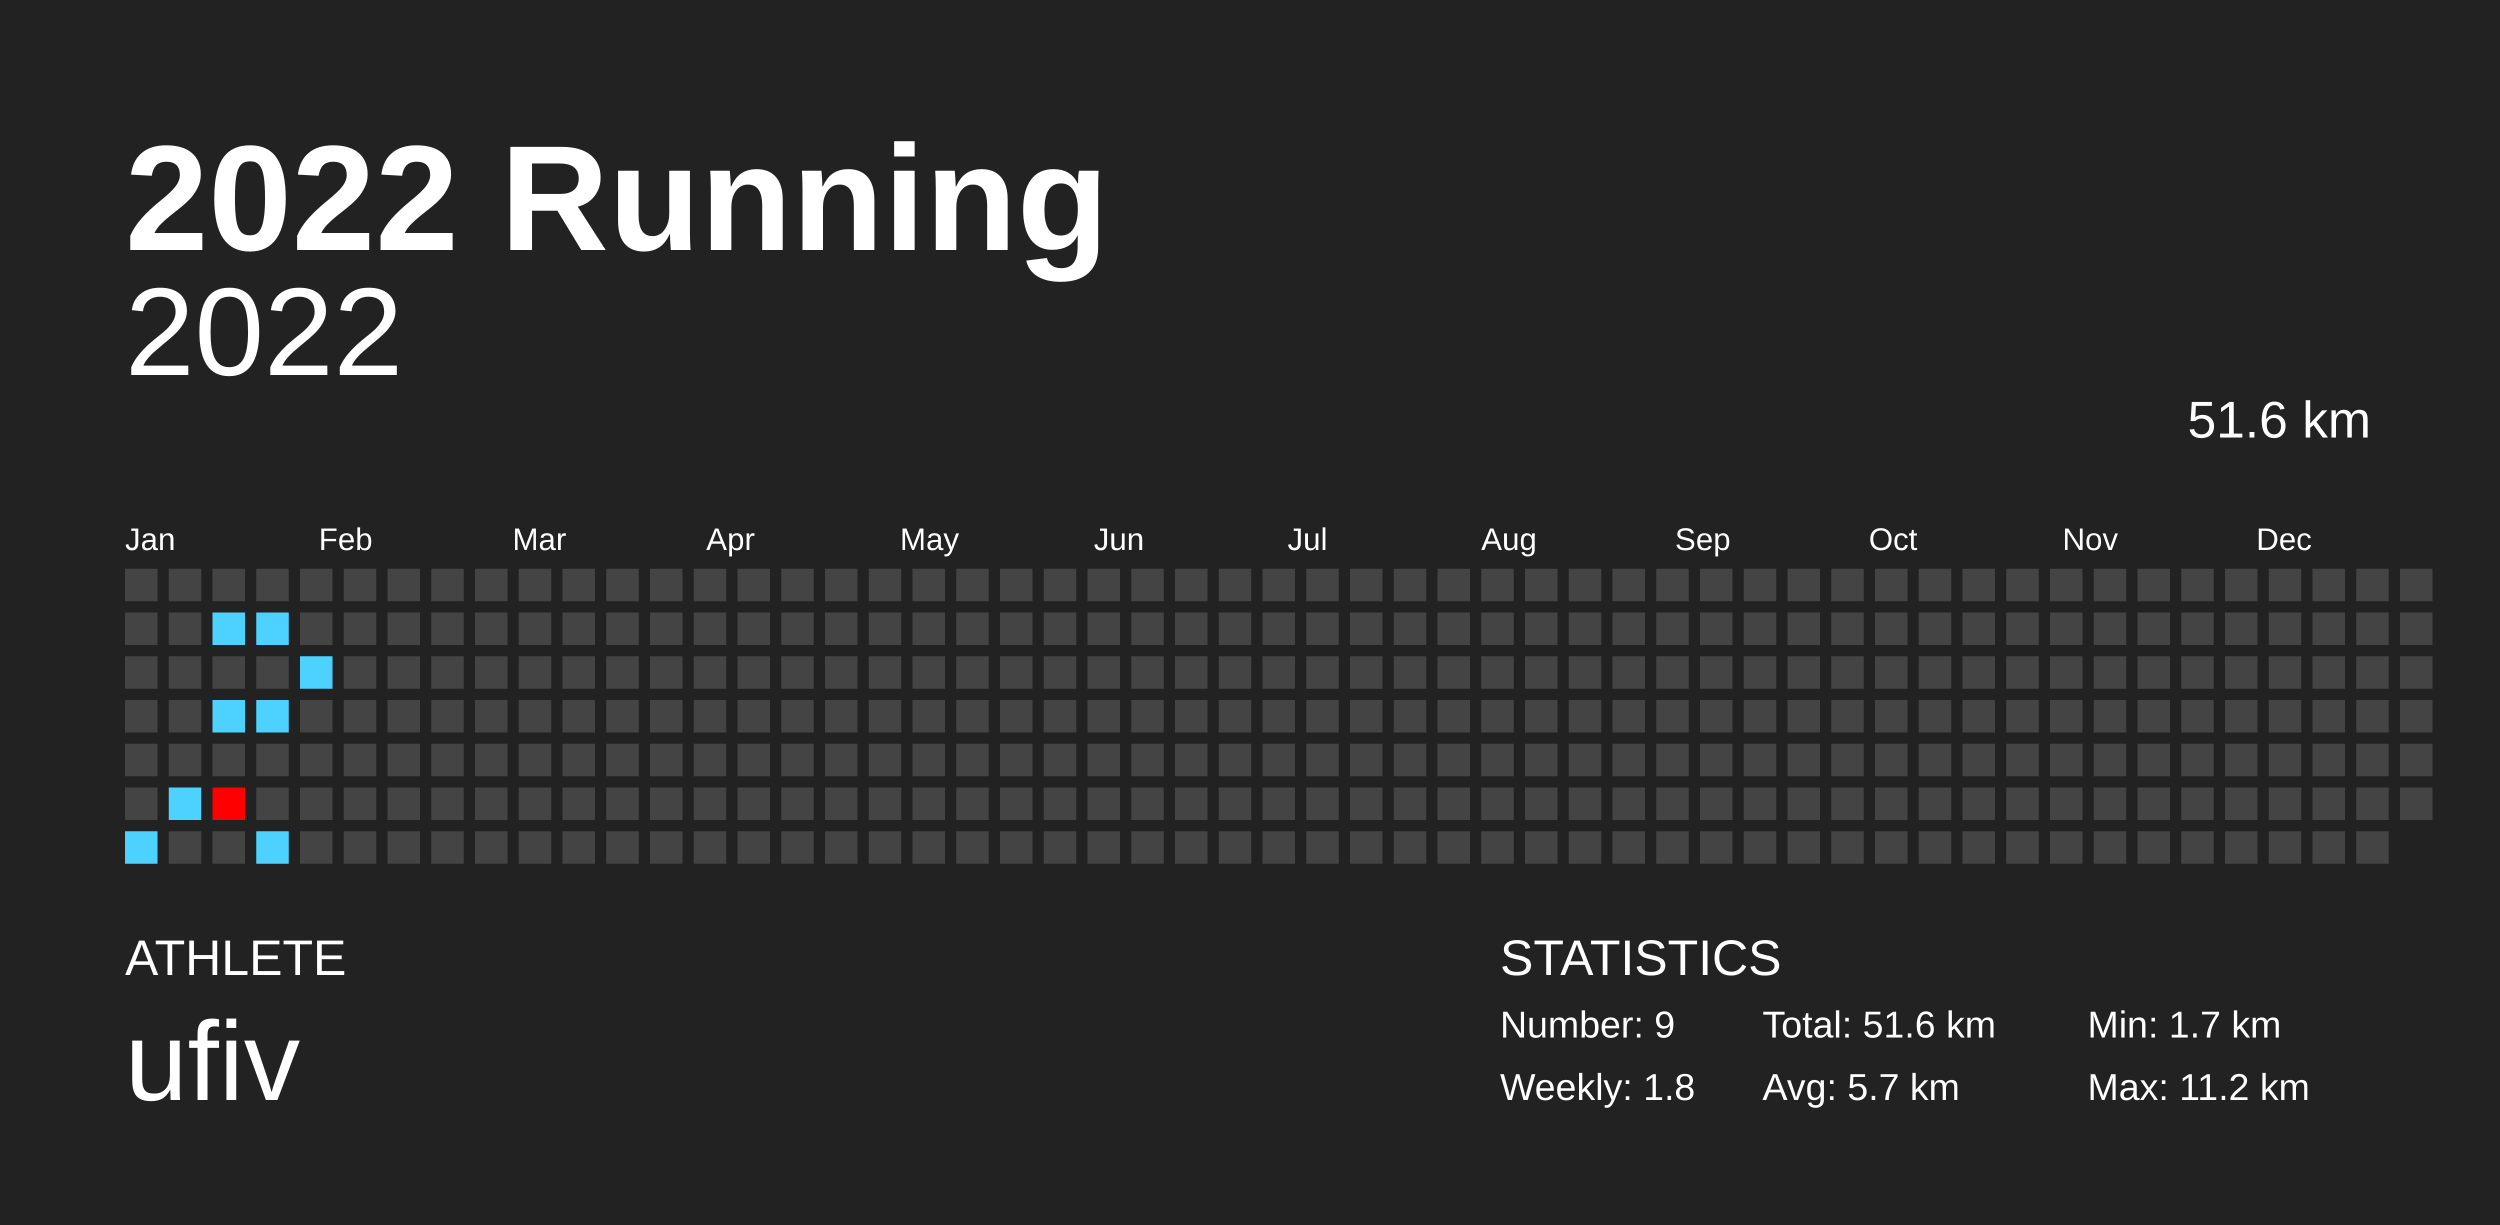
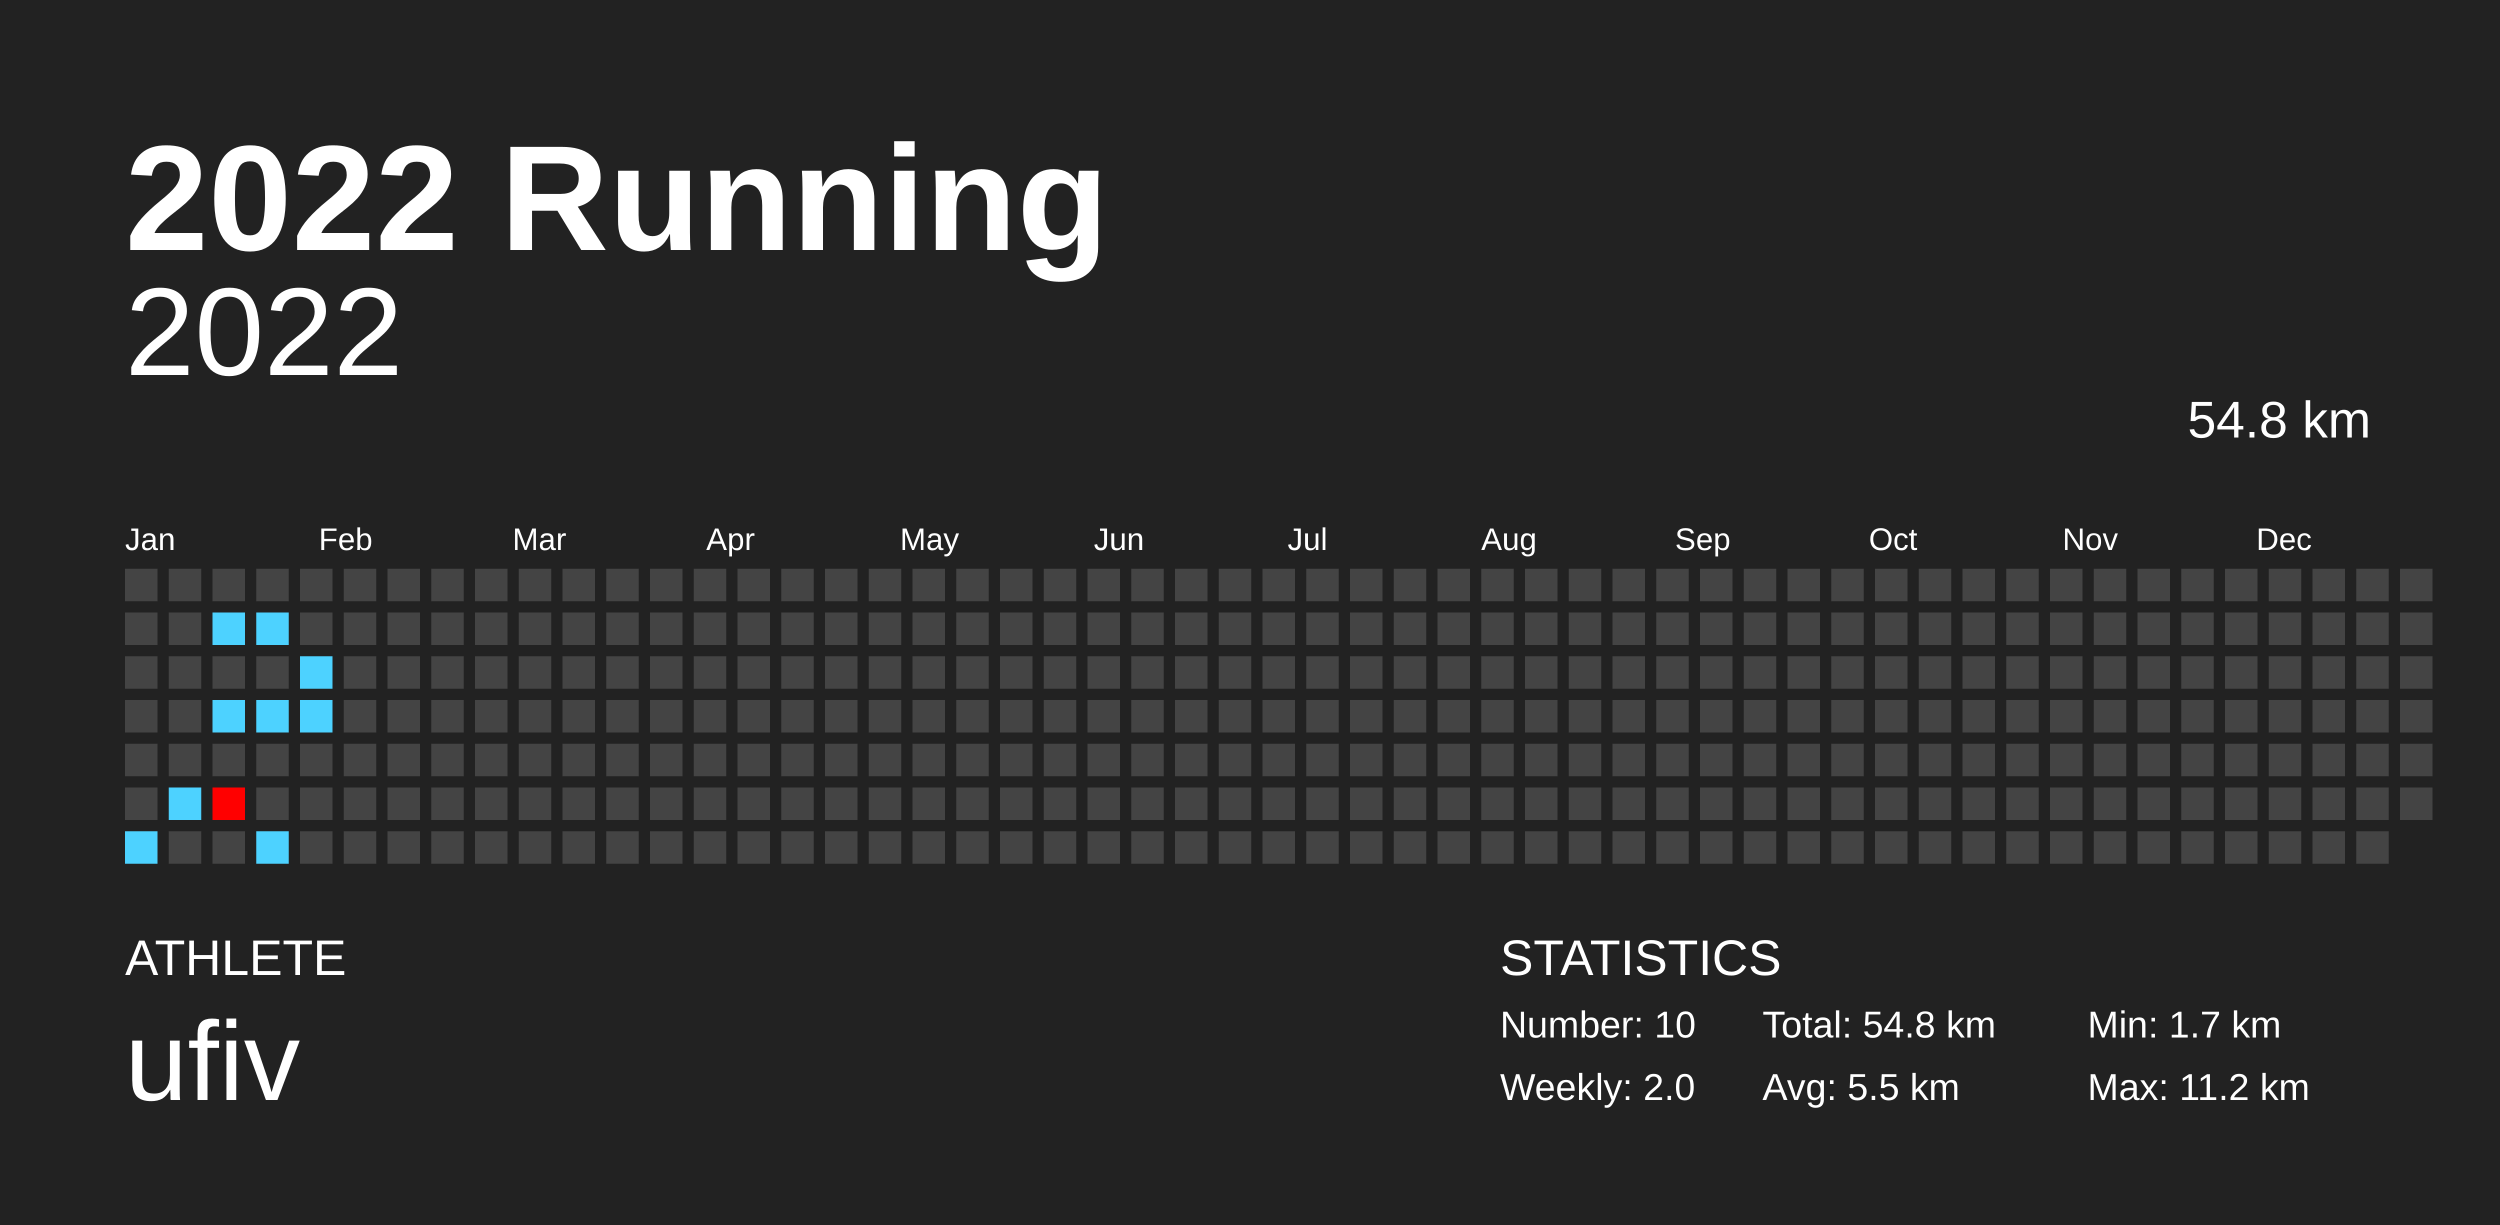
<svg xmlns="http://www.w3.org/2000/svg" baseProfile="full" height="98mm" version="1.1" viewBox="0,0,200,98" width="200mm">
  <defs />
  <rect fill="#222222" height="98" width="200" x="0" y="0" />
  <text fill="#FFFFFF" style="font-size:12px; font-family:Arial; font-weight:bold;" x="10" y="20">2022 Running</text>
  <text fill="#FFFFFF" style="font-size:4px; font-family:Arial" x="10" y="78">ATHLETE</text>
  <text fill="#FFFFFF" style="font-size:9px; font-family:Arial" x="10" y="88">ufiv</text>
  <text fill="#FFFFFF" style="font-size:4px; font-family:Arial" x="120" y="78">STATISTICS</text>
-   <text fill="#FFFFFF" style="font-size:3px; font-family:Arial" x="120" y="83">Number: 9</text>
-   <text fill="#FFFFFF" style="font-size:3px; font-family:Arial" x="120" y="88">Weekly: 1.8</text>
-   <text fill="#FFFFFF" style="font-size:3px; font-family:Arial" x="141" y="83">Total: 51.6 km</text>
-   <text fill="#FFFFFF" style="font-size:3px; font-family:Arial" x="141" y="88">Avg: 5.7 km</text>
+   <text fill="#FFFFFF" style="font-size:3px; font-family:Arial" x="120" y="83">Number: 10</text>
+   <text fill="#FFFFFF" style="font-size:3px; font-family:Arial" x="120" y="88">Weekly: 2.0</text>
+   <text fill="#FFFFFF" style="font-size:3px; font-family:Arial" x="141" y="83">Total: 54.8 km</text>
+   <text fill="#FFFFFF" style="font-size:3px; font-family:Arial" x="141" y="88">Avg: 5.5 km</text>
  <text fill="#FFFFFF" style="font-size:3px; font-family:Arial" x="167" y="83">Min: 1.7 km</text>
  <text fill="#FFFFFF" style="font-size:3px; font-family:Arial" x="167" y="88">Max: 11.2 km</text>
  <text alignment-baseline="hanging" fill="#FFFFFF" style="font-size:10.0px; font-family:Arial;" x="10" y="30">2022</text>
-   <text alignment-baseline="hanging" fill="#FFFFFF" style="font-size:4.125px; font-family:Arial;" x="175" y="35">51.6 km</text>
+   <text alignment-baseline="hanging" fill="#FFFFFF" style="font-size:4.125px; font-family:Arial;" x="175" y="35">54.8 km</text>
  <text fill="#FFFFFF" style="font-size:2.5px; font-family:Arial" x="10.0" y="44">Jan</text>
  <text fill="#FFFFFF" style="font-size:2.5px; font-family:Arial" x="25.5" y="44">Feb</text>
  <text fill="#FFFFFF" style="font-size:2.5px; font-family:Arial" x="41.0" y="44">Mar</text>
  <text fill="#FFFFFF" style="font-size:2.5px; font-family:Arial" x="56.5" y="44">Apr</text>
  <text fill="#FFFFFF" style="font-size:2.5px; font-family:Arial" x="72.0" y="44">May</text>
  <text fill="#FFFFFF" style="font-size:2.5px; font-family:Arial" x="87.5" y="44">Jun</text>
  <text fill="#FFFFFF" style="font-size:2.5px; font-family:Arial" x="103.0" y="44">Jul</text>
  <text fill="#FFFFFF" style="font-size:2.5px; font-family:Arial" x="118.5" y="44">Aug</text>
  <text fill="#FFFFFF" style="font-size:2.5px; font-family:Arial" x="134.0" y="44">Sep</text>
  <text fill="#FFFFFF" style="font-size:2.5px; font-family:Arial" x="149.5" y="44">Oct</text>
  <text fill="#FFFFFF" style="font-size:2.5px; font-family:Arial" x="165.0" y="44">Nov</text>
  <text fill="#FFFFFF" style="font-size:2.5px; font-family:Arial" x="180.5" y="44">Dec</text>
  <rect fill="#444444" height="2.6" width="2.6" x="10.0" y="45.5" />
  <rect fill="#444444" height="2.6" width="2.6" x="10.0" y="49.0" />
  <rect fill="#444444" height="2.6" width="2.6" x="10.0" y="52.5" />
  <rect fill="#444444" height="2.6" width="2.6" x="10.0" y="56.0" />
  <rect fill="#444444" height="2.6" width="2.6" x="10.0" y="59.5" />
  <rect fill="#444444" height="2.6" width="2.6" x="10.0" y="63.0" />
  <rect fill="#4dd2ff" height="2.6" width="2.6" x="10.0" y="66.5" />
  <rect fill="#444444" height="2.6" width="2.6" x="13.5" y="45.5" />
  <rect fill="#444444" height="2.6" width="2.6" x="13.5" y="49.0" />
  <rect fill="#444444" height="2.6" width="2.6" x="13.5" y="52.5" />
  <rect fill="#444444" height="2.6" width="2.6" x="13.5" y="56.0" />
  <rect fill="#444444" height="2.6" width="2.6" x="13.5" y="59.5" />
  <rect fill="#4dd2ff" height="2.6" width="2.6" x="13.5" y="63.0" />
  <rect fill="#444444" height="2.6" width="2.6" x="13.5" y="66.5" />
  <rect fill="#444444" height="2.6" width="2.6" x="17.0" y="45.5" />
  <rect fill="#4dd2ff" height="2.6" width="2.6" x="17.0" y="49.0" />
  <rect fill="#444444" height="2.6" width="2.6" x="17.0" y="52.5" />
  <rect fill="#4dd2ff" height="2.6" width="2.6" x="17.0" y="56.0" />
  <rect fill="#444444" height="2.6" width="2.6" x="17.0" y="59.5" />
  <rect fill="#ff0000" height="2.6" width="2.6" x="17.0" y="63.0" />
  <rect fill="#444444" height="2.6" width="2.6" x="17.0" y="66.5" />
  <rect fill="#444444" height="2.6" width="2.6" x="20.5" y="45.5" />
  <rect fill="#4dd2ff" height="2.6" width="2.6" x="20.5" y="49.0" />
  <rect fill="#444444" height="2.6" width="2.6" x="20.5" y="52.5" />
  <rect fill="#4dd2ff" height="2.6" width="2.6" x="20.5" y="56.0" />
  <rect fill="#444444" height="2.6" width="2.6" x="20.5" y="59.5" />
  <rect fill="#444444" height="2.6" width="2.6" x="20.5" y="63.0" />
  <rect fill="#4dd2ff" height="2.6" width="2.6" x="20.5" y="66.5" />
  <rect fill="#444444" height="2.6" width="2.6" x="24.0" y="45.5" />
  <rect fill="#444444" height="2.6" width="2.6" x="24.0" y="49.0" />
  <rect fill="#4dd2ff" height="2.6" width="2.6" x="24.0" y="52.5" />
-   <rect fill="#444444" height="2.6" width="2.6" x="24.0" y="56.0" />
+   <rect fill="#4dd2ff" height="2.6" width="2.6" x="24.0" y="56.0" />
  <rect fill="#444444" height="2.6" width="2.6" x="24.0" y="59.5" />
  <rect fill="#444444" height="2.6" width="2.6" x="24.0" y="63.0" />
  <rect fill="#444444" height="2.6" width="2.6" x="24.0" y="66.5" />
  <rect fill="#444444" height="2.6" width="2.6" x="27.5" y="45.5" />
  <rect fill="#444444" height="2.6" width="2.6" x="27.5" y="49.0" />
  <rect fill="#444444" height="2.6" width="2.6" x="27.5" y="52.5" />
  <rect fill="#444444" height="2.6" width="2.6" x="27.5" y="56.0" />
  <rect fill="#444444" height="2.6" width="2.6" x="27.5" y="59.5" />
  <rect fill="#444444" height="2.6" width="2.6" x="27.5" y="63.0" />
  <rect fill="#444444" height="2.6" width="2.6" x="27.5" y="66.5" />
  <rect fill="#444444" height="2.6" width="2.6" x="31.0" y="45.5" />
  <rect fill="#444444" height="2.6" width="2.6" x="31.0" y="49.0" />
  <rect fill="#444444" height="2.6" width="2.6" x="31.0" y="52.5" />
  <rect fill="#444444" height="2.6" width="2.6" x="31.0" y="56.0" />
  <rect fill="#444444" height="2.6" width="2.6" x="31.0" y="59.5" />
  <rect fill="#444444" height="2.6" width="2.6" x="31.0" y="63.0" />
  <rect fill="#444444" height="2.6" width="2.6" x="31.0" y="66.5" />
  <rect fill="#444444" height="2.6" width="2.6" x="34.5" y="45.5" />
  <rect fill="#444444" height="2.6" width="2.6" x="34.5" y="49.0" />
  <rect fill="#444444" height="2.6" width="2.6" x="34.5" y="52.5" />
  <rect fill="#444444" height="2.6" width="2.6" x="34.5" y="56.0" />
  <rect fill="#444444" height="2.6" width="2.6" x="34.5" y="59.5" />
  <rect fill="#444444" height="2.6" width="2.6" x="34.5" y="63.0" />
  <rect fill="#444444" height="2.6" width="2.6" x="34.5" y="66.5" />
  <rect fill="#444444" height="2.6" width="2.6" x="38.0" y="45.5" />
  <rect fill="#444444" height="2.6" width="2.6" x="38.0" y="49.0" />
  <rect fill="#444444" height="2.6" width="2.6" x="38.0" y="52.5" />
  <rect fill="#444444" height="2.6" width="2.6" x="38.0" y="56.0" />
  <rect fill="#444444" height="2.6" width="2.6" x="38.0" y="59.5" />
  <rect fill="#444444" height="2.6" width="2.6" x="38.0" y="63.0" />
  <rect fill="#444444" height="2.6" width="2.6" x="38.0" y="66.5" />
  <rect fill="#444444" height="2.6" width="2.6" x="41.5" y="45.5" />
  <rect fill="#444444" height="2.6" width="2.6" x="41.5" y="49.0" />
  <rect fill="#444444" height="2.6" width="2.6" x="41.5" y="52.5" />
  <rect fill="#444444" height="2.6" width="2.6" x="41.5" y="56.0" />
  <rect fill="#444444" height="2.6" width="2.6" x="41.5" y="59.5" />
  <rect fill="#444444" height="2.6" width="2.6" x="41.5" y="63.0" />
  <rect fill="#444444" height="2.6" width="2.6" x="41.5" y="66.5" />
  <rect fill="#444444" height="2.6" width="2.6" x="45.0" y="45.5" />
  <rect fill="#444444" height="2.6" width="2.6" x="45.0" y="49.0" />
  <rect fill="#444444" height="2.6" width="2.6" x="45.0" y="52.5" />
  <rect fill="#444444" height="2.6" width="2.6" x="45.0" y="56.0" />
  <rect fill="#444444" height="2.6" width="2.6" x="45.0" y="59.5" />
  <rect fill="#444444" height="2.6" width="2.6" x="45.0" y="63.0" />
  <rect fill="#444444" height="2.6" width="2.6" x="45.0" y="66.5" />
  <rect fill="#444444" height="2.6" width="2.6" x="48.5" y="45.5" />
  <rect fill="#444444" height="2.6" width="2.6" x="48.5" y="49.0" />
  <rect fill="#444444" height="2.6" width="2.6" x="48.5" y="52.5" />
  <rect fill="#444444" height="2.6" width="2.6" x="48.5" y="56.0" />
  <rect fill="#444444" height="2.6" width="2.6" x="48.5" y="59.5" />
  <rect fill="#444444" height="2.6" width="2.6" x="48.5" y="63.0" />
  <rect fill="#444444" height="2.6" width="2.6" x="48.5" y="66.5" />
  <rect fill="#444444" height="2.6" width="2.6" x="52.0" y="45.5" />
  <rect fill="#444444" height="2.6" width="2.6" x="52.0" y="49.0" />
  <rect fill="#444444" height="2.6" width="2.6" x="52.0" y="52.5" />
  <rect fill="#444444" height="2.6" width="2.6" x="52.0" y="56.0" />
  <rect fill="#444444" height="2.6" width="2.6" x="52.0" y="59.5" />
  <rect fill="#444444" height="2.6" width="2.6" x="52.0" y="63.0" />
  <rect fill="#444444" height="2.6" width="2.6" x="52.0" y="66.5" />
  <rect fill="#444444" height="2.6" width="2.6" x="55.5" y="45.5" />
  <rect fill="#444444" height="2.6" width="2.6" x="55.5" y="49.0" />
  <rect fill="#444444" height="2.6" width="2.6" x="55.5" y="52.5" />
  <rect fill="#444444" height="2.6" width="2.6" x="55.5" y="56.0" />
  <rect fill="#444444" height="2.6" width="2.6" x="55.5" y="59.5" />
  <rect fill="#444444" height="2.6" width="2.6" x="55.5" y="63.0" />
  <rect fill="#444444" height="2.6" width="2.6" x="55.5" y="66.5" />
  <rect fill="#444444" height="2.6" width="2.6" x="59.0" y="45.5" />
  <rect fill="#444444" height="2.6" width="2.6" x="59.0" y="49.0" />
  <rect fill="#444444" height="2.6" width="2.6" x="59.0" y="52.5" />
  <rect fill="#444444" height="2.6" width="2.6" x="59.0" y="56.0" />
  <rect fill="#444444" height="2.6" width="2.6" x="59.0" y="59.5" />
  <rect fill="#444444" height="2.6" width="2.6" x="59.0" y="63.0" />
  <rect fill="#444444" height="2.6" width="2.6" x="59.0" y="66.5" />
  <rect fill="#444444" height="2.6" width="2.6" x="62.5" y="45.5" />
  <rect fill="#444444" height="2.6" width="2.6" x="62.5" y="49.0" />
  <rect fill="#444444" height="2.6" width="2.6" x="62.5" y="52.5" />
  <rect fill="#444444" height="2.6" width="2.6" x="62.5" y="56.0" />
  <rect fill="#444444" height="2.6" width="2.6" x="62.5" y="59.5" />
  <rect fill="#444444" height="2.6" width="2.6" x="62.5" y="63.0" />
  <rect fill="#444444" height="2.6" width="2.6" x="62.5" y="66.5" />
  <rect fill="#444444" height="2.6" width="2.6" x="66.0" y="45.5" />
  <rect fill="#444444" height="2.6" width="2.6" x="66.0" y="49.0" />
  <rect fill="#444444" height="2.6" width="2.6" x="66.0" y="52.5" />
  <rect fill="#444444" height="2.6" width="2.6" x="66.0" y="56.0" />
  <rect fill="#444444" height="2.6" width="2.6" x="66.0" y="59.5" />
  <rect fill="#444444" height="2.6" width="2.6" x="66.0" y="63.0" />
  <rect fill="#444444" height="2.6" width="2.6" x="66.0" y="66.5" />
  <rect fill="#444444" height="2.6" width="2.6" x="69.5" y="45.5" />
  <rect fill="#444444" height="2.6" width="2.6" x="69.5" y="49.0" />
  <rect fill="#444444" height="2.6" width="2.6" x="69.5" y="52.5" />
  <rect fill="#444444" height="2.6" width="2.6" x="69.5" y="56.0" />
  <rect fill="#444444" height="2.6" width="2.6" x="69.5" y="59.5" />
  <rect fill="#444444" height="2.6" width="2.6" x="69.5" y="63.0" />
  <rect fill="#444444" height="2.6" width="2.6" x="69.5" y="66.5" />
  <rect fill="#444444" height="2.6" width="2.6" x="73.0" y="45.5" />
  <rect fill="#444444" height="2.6" width="2.6" x="73.0" y="49.0" />
  <rect fill="#444444" height="2.6" width="2.6" x="73.0" y="52.5" />
  <rect fill="#444444" height="2.6" width="2.6" x="73.0" y="56.0" />
  <rect fill="#444444" height="2.6" width="2.6" x="73.0" y="59.5" />
  <rect fill="#444444" height="2.6" width="2.6" x="73.0" y="63.0" />
  <rect fill="#444444" height="2.6" width="2.6" x="73.0" y="66.5" />
  <rect fill="#444444" height="2.6" width="2.6" x="76.5" y="45.5" />
  <rect fill="#444444" height="2.6" width="2.6" x="76.5" y="49.0" />
  <rect fill="#444444" height="2.6" width="2.6" x="76.5" y="52.5" />
  <rect fill="#444444" height="2.6" width="2.6" x="76.5" y="56.0" />
  <rect fill="#444444" height="2.6" width="2.6" x="76.5" y="59.5" />
  <rect fill="#444444" height="2.6" width="2.6" x="76.5" y="63.0" />
  <rect fill="#444444" height="2.6" width="2.6" x="76.5" y="66.5" />
  <rect fill="#444444" height="2.6" width="2.6" x="80.0" y="45.5" />
  <rect fill="#444444" height="2.6" width="2.6" x="80.0" y="49.0" />
  <rect fill="#444444" height="2.6" width="2.6" x="80.0" y="52.5" />
  <rect fill="#444444" height="2.6" width="2.6" x="80.0" y="56.0" />
  <rect fill="#444444" height="2.6" width="2.6" x="80.0" y="59.5" />
  <rect fill="#444444" height="2.6" width="2.6" x="80.0" y="63.0" />
  <rect fill="#444444" height="2.6" width="2.6" x="80.0" y="66.5" />
  <rect fill="#444444" height="2.6" width="2.6" x="83.5" y="45.5" />
  <rect fill="#444444" height="2.6" width="2.6" x="83.5" y="49.0" />
  <rect fill="#444444" height="2.6" width="2.6" x="83.5" y="52.5" />
  <rect fill="#444444" height="2.6" width="2.6" x="83.5" y="56.0" />
  <rect fill="#444444" height="2.6" width="2.6" x="83.5" y="59.5" />
  <rect fill="#444444" height="2.6" width="2.6" x="83.5" y="63.0" />
  <rect fill="#444444" height="2.6" width="2.6" x="83.5" y="66.5" />
  <rect fill="#444444" height="2.6" width="2.6" x="87.0" y="45.5" />
  <rect fill="#444444" height="2.6" width="2.6" x="87.0" y="49.0" />
  <rect fill="#444444" height="2.6" width="2.6" x="87.0" y="52.5" />
  <rect fill="#444444" height="2.6" width="2.6" x="87.0" y="56.0" />
  <rect fill="#444444" height="2.6" width="2.6" x="87.0" y="59.5" />
  <rect fill="#444444" height="2.6" width="2.6" x="87.0" y="63.0" />
  <rect fill="#444444" height="2.6" width="2.6" x="87.0" y="66.5" />
  <rect fill="#444444" height="2.6" width="2.6" x="90.5" y="45.5" />
  <rect fill="#444444" height="2.6" width="2.6" x="90.5" y="49.0" />
  <rect fill="#444444" height="2.6" width="2.6" x="90.5" y="52.5" />
  <rect fill="#444444" height="2.6" width="2.6" x="90.5" y="56.0" />
  <rect fill="#444444" height="2.6" width="2.6" x="90.5" y="59.5" />
  <rect fill="#444444" height="2.6" width="2.6" x="90.5" y="63.0" />
  <rect fill="#444444" height="2.6" width="2.6" x="90.5" y="66.5" />
  <rect fill="#444444" height="2.6" width="2.6" x="94.0" y="45.5" />
  <rect fill="#444444" height="2.6" width="2.6" x="94.0" y="49.0" />
  <rect fill="#444444" height="2.6" width="2.6" x="94.0" y="52.5" />
  <rect fill="#444444" height="2.6" width="2.6" x="94.0" y="56.0" />
  <rect fill="#444444" height="2.6" width="2.6" x="94.0" y="59.5" />
  <rect fill="#444444" height="2.6" width="2.6" x="94.0" y="63.0" />
  <rect fill="#444444" height="2.6" width="2.6" x="94.0" y="66.5" />
  <rect fill="#444444" height="2.6" width="2.6" x="97.5" y="45.5" />
  <rect fill="#444444" height="2.6" width="2.6" x="97.5" y="49.0" />
  <rect fill="#444444" height="2.6" width="2.6" x="97.5" y="52.5" />
  <rect fill="#444444" height="2.6" width="2.6" x="97.5" y="56.0" />
  <rect fill="#444444" height="2.6" width="2.6" x="97.5" y="59.5" />
  <rect fill="#444444" height="2.6" width="2.6" x="97.5" y="63.0" />
  <rect fill="#444444" height="2.6" width="2.6" x="97.5" y="66.5" />
  <rect fill="#444444" height="2.6" width="2.6" x="101.0" y="45.5" />
  <rect fill="#444444" height="2.6" width="2.6" x="101.0" y="49.0" />
  <rect fill="#444444" height="2.6" width="2.6" x="101.0" y="52.5" />
  <rect fill="#444444" height="2.6" width="2.6" x="101.0" y="56.0" />
  <rect fill="#444444" height="2.6" width="2.6" x="101.0" y="59.5" />
  <rect fill="#444444" height="2.6" width="2.6" x="101.0" y="63.0" />
  <rect fill="#444444" height="2.6" width="2.6" x="101.0" y="66.5" />
  <rect fill="#444444" height="2.6" width="2.6" x="104.5" y="45.5" />
  <rect fill="#444444" height="2.6" width="2.6" x="104.5" y="49.0" />
  <rect fill="#444444" height="2.6" width="2.6" x="104.5" y="52.5" />
  <rect fill="#444444" height="2.6" width="2.6" x="104.5" y="56.0" />
  <rect fill="#444444" height="2.6" width="2.6" x="104.5" y="59.5" />
  <rect fill="#444444" height="2.6" width="2.6" x="104.5" y="63.0" />
  <rect fill="#444444" height="2.6" width="2.6" x="104.5" y="66.5" />
  <rect fill="#444444" height="2.6" width="2.6" x="108.0" y="45.5" />
  <rect fill="#444444" height="2.6" width="2.6" x="108.0" y="49.0" />
  <rect fill="#444444" height="2.6" width="2.6" x="108.0" y="52.5" />
  <rect fill="#444444" height="2.6" width="2.6" x="108.0" y="56.0" />
  <rect fill="#444444" height="2.6" width="2.6" x="108.0" y="59.5" />
  <rect fill="#444444" height="2.6" width="2.6" x="108.0" y="63.0" />
  <rect fill="#444444" height="2.6" width="2.6" x="108.0" y="66.5" />
  <rect fill="#444444" height="2.6" width="2.6" x="111.5" y="45.5" />
  <rect fill="#444444" height="2.6" width="2.6" x="111.5" y="49.0" />
  <rect fill="#444444" height="2.6" width="2.6" x="111.5" y="52.5" />
  <rect fill="#444444" height="2.6" width="2.6" x="111.5" y="56.0" />
  <rect fill="#444444" height="2.6" width="2.6" x="111.5" y="59.5" />
  <rect fill="#444444" height="2.6" width="2.6" x="111.5" y="63.0" />
  <rect fill="#444444" height="2.6" width="2.6" x="111.5" y="66.5" />
  <rect fill="#444444" height="2.6" width="2.6" x="115.0" y="45.5" />
  <rect fill="#444444" height="2.6" width="2.6" x="115.0" y="49.0" />
  <rect fill="#444444" height="2.6" width="2.6" x="115.0" y="52.5" />
  <rect fill="#444444" height="2.6" width="2.6" x="115.0" y="56.0" />
  <rect fill="#444444" height="2.6" width="2.6" x="115.0" y="59.5" />
  <rect fill="#444444" height="2.6" width="2.6" x="115.0" y="63.0" />
  <rect fill="#444444" height="2.6" width="2.6" x="115.0" y="66.5" />
  <rect fill="#444444" height="2.6" width="2.6" x="118.5" y="45.5" />
  <rect fill="#444444" height="2.6" width="2.6" x="118.5" y="49.0" />
  <rect fill="#444444" height="2.6" width="2.6" x="118.5" y="52.5" />
  <rect fill="#444444" height="2.6" width="2.6" x="118.5" y="56.0" />
  <rect fill="#444444" height="2.6" width="2.6" x="118.5" y="59.5" />
  <rect fill="#444444" height="2.6" width="2.6" x="118.5" y="63.0" />
  <rect fill="#444444" height="2.6" width="2.6" x="118.5" y="66.5" />
  <rect fill="#444444" height="2.6" width="2.6" x="122.0" y="45.5" />
  <rect fill="#444444" height="2.6" width="2.6" x="122.0" y="49.0" />
  <rect fill="#444444" height="2.6" width="2.6" x="122.0" y="52.5" />
  <rect fill="#444444" height="2.6" width="2.6" x="122.0" y="56.0" />
  <rect fill="#444444" height="2.6" width="2.6" x="122.0" y="59.5" />
  <rect fill="#444444" height="2.6" width="2.6" x="122.0" y="63.0" />
  <rect fill="#444444" height="2.6" width="2.6" x="122.0" y="66.5" />
  <rect fill="#444444" height="2.6" width="2.6" x="125.5" y="45.5" />
  <rect fill="#444444" height="2.6" width="2.6" x="125.5" y="49.0" />
  <rect fill="#444444" height="2.6" width="2.6" x="125.5" y="52.5" />
  <rect fill="#444444" height="2.6" width="2.6" x="125.5" y="56.0" />
  <rect fill="#444444" height="2.6" width="2.6" x="125.5" y="59.5" />
  <rect fill="#444444" height="2.6" width="2.6" x="125.5" y="63.0" />
  <rect fill="#444444" height="2.6" width="2.6" x="125.5" y="66.5" />
  <rect fill="#444444" height="2.6" width="2.6" x="129.0" y="45.5" />
  <rect fill="#444444" height="2.6" width="2.6" x="129.0" y="49.0" />
  <rect fill="#444444" height="2.6" width="2.6" x="129.0" y="52.5" />
  <rect fill="#444444" height="2.6" width="2.6" x="129.0" y="56.0" />
  <rect fill="#444444" height="2.6" width="2.6" x="129.0" y="59.5" />
  <rect fill="#444444" height="2.6" width="2.6" x="129.0" y="63.0" />
  <rect fill="#444444" height="2.6" width="2.6" x="129.0" y="66.5" />
  <rect fill="#444444" height="2.6" width="2.6" x="132.5" y="45.5" />
  <rect fill="#444444" height="2.6" width="2.6" x="132.5" y="49.0" />
  <rect fill="#444444" height="2.6" width="2.6" x="132.5" y="52.5" />
  <rect fill="#444444" height="2.6" width="2.6" x="132.5" y="56.0" />
  <rect fill="#444444" height="2.6" width="2.6" x="132.5" y="59.5" />
  <rect fill="#444444" height="2.6" width="2.6" x="132.5" y="63.0" />
  <rect fill="#444444" height="2.6" width="2.6" x="132.5" y="66.5" />
  <rect fill="#444444" height="2.6" width="2.6" x="136.0" y="45.5" />
  <rect fill="#444444" height="2.6" width="2.6" x="136.0" y="49.0" />
  <rect fill="#444444" height="2.6" width="2.6" x="136.0" y="52.5" />
  <rect fill="#444444" height="2.6" width="2.6" x="136.0" y="56.0" />
  <rect fill="#444444" height="2.6" width="2.6" x="136.0" y="59.5" />
  <rect fill="#444444" height="2.6" width="2.6" x="136.0" y="63.0" />
  <rect fill="#444444" height="2.6" width="2.6" x="136.0" y="66.5" />
  <rect fill="#444444" height="2.6" width="2.6" x="139.5" y="45.5" />
  <rect fill="#444444" height="2.6" width="2.6" x="139.5" y="49.0" />
  <rect fill="#444444" height="2.6" width="2.6" x="139.5" y="52.5" />
  <rect fill="#444444" height="2.6" width="2.6" x="139.5" y="56.0" />
  <rect fill="#444444" height="2.6" width="2.6" x="139.5" y="59.5" />
  <rect fill="#444444" height="2.6" width="2.6" x="139.5" y="63.0" />
  <rect fill="#444444" height="2.6" width="2.6" x="139.5" y="66.5" />
  <rect fill="#444444" height="2.6" width="2.6" x="143.0" y="45.5" />
  <rect fill="#444444" height="2.6" width="2.6" x="143.0" y="49.0" />
  <rect fill="#444444" height="2.6" width="2.6" x="143.0" y="52.5" />
  <rect fill="#444444" height="2.6" width="2.6" x="143.0" y="56.0" />
  <rect fill="#444444" height="2.6" width="2.6" x="143.0" y="59.5" />
  <rect fill="#444444" height="2.6" width="2.6" x="143.0" y="63.0" />
  <rect fill="#444444" height="2.6" width="2.6" x="143.0" y="66.5" />
  <rect fill="#444444" height="2.6" width="2.6" x="146.5" y="45.5" />
  <rect fill="#444444" height="2.6" width="2.6" x="146.5" y="49.0" />
  <rect fill="#444444" height="2.6" width="2.6" x="146.5" y="52.5" />
  <rect fill="#444444" height="2.6" width="2.6" x="146.5" y="56.0" />
  <rect fill="#444444" height="2.6" width="2.6" x="146.5" y="59.5" />
  <rect fill="#444444" height="2.6" width="2.6" x="146.5" y="63.0" />
  <rect fill="#444444" height="2.6" width="2.6" x="146.5" y="66.5" />
  <rect fill="#444444" height="2.6" width="2.6" x="150.0" y="45.5" />
  <rect fill="#444444" height="2.6" width="2.6" x="150.0" y="49.0" />
  <rect fill="#444444" height="2.6" width="2.6" x="150.0" y="52.5" />
  <rect fill="#444444" height="2.6" width="2.6" x="150.0" y="56.0" />
  <rect fill="#444444" height="2.6" width="2.6" x="150.0" y="59.5" />
  <rect fill="#444444" height="2.6" width="2.6" x="150.0" y="63.0" />
  <rect fill="#444444" height="2.6" width="2.6" x="150.0" y="66.5" />
  <rect fill="#444444" height="2.6" width="2.6" x="153.5" y="45.5" />
  <rect fill="#444444" height="2.6" width="2.6" x="153.5" y="49.0" />
  <rect fill="#444444" height="2.6" width="2.6" x="153.5" y="52.5" />
  <rect fill="#444444" height="2.6" width="2.6" x="153.5" y="56.0" />
  <rect fill="#444444" height="2.6" width="2.6" x="153.5" y="59.5" />
  <rect fill="#444444" height="2.6" width="2.6" x="153.5" y="63.0" />
  <rect fill="#444444" height="2.6" width="2.6" x="153.5" y="66.5" />
  <rect fill="#444444" height="2.6" width="2.6" x="157.0" y="45.5" />
  <rect fill="#444444" height="2.6" width="2.6" x="157.0" y="49.0" />
  <rect fill="#444444" height="2.6" width="2.6" x="157.0" y="52.5" />
  <rect fill="#444444" height="2.6" width="2.6" x="157.0" y="56.0" />
  <rect fill="#444444" height="2.6" width="2.6" x="157.0" y="59.5" />
  <rect fill="#444444" height="2.6" width="2.6" x="157.0" y="63.0" />
  <rect fill="#444444" height="2.6" width="2.6" x="157.0" y="66.5" />
  <rect fill="#444444" height="2.6" width="2.6" x="160.5" y="45.5" />
  <rect fill="#444444" height="2.6" width="2.6" x="160.5" y="49.0" />
  <rect fill="#444444" height="2.6" width="2.6" x="160.5" y="52.5" />
  <rect fill="#444444" height="2.6" width="2.6" x="160.5" y="56.0" />
  <rect fill="#444444" height="2.6" width="2.6" x="160.5" y="59.5" />
  <rect fill="#444444" height="2.6" width="2.6" x="160.5" y="63.0" />
  <rect fill="#444444" height="2.6" width="2.6" x="160.5" y="66.5" />
  <rect fill="#444444" height="2.6" width="2.6" x="164.0" y="45.5" />
  <rect fill="#444444" height="2.6" width="2.6" x="164.0" y="49.0" />
  <rect fill="#444444" height="2.6" width="2.6" x="164.0" y="52.5" />
  <rect fill="#444444" height="2.6" width="2.6" x="164.0" y="56.0" />
  <rect fill="#444444" height="2.6" width="2.6" x="164.0" y="59.5" />
  <rect fill="#444444" height="2.6" width="2.6" x="164.0" y="63.0" />
  <rect fill="#444444" height="2.6" width="2.6" x="164.0" y="66.5" />
  <rect fill="#444444" height="2.6" width="2.6" x="167.5" y="45.5" />
  <rect fill="#444444" height="2.6" width="2.6" x="167.5" y="49.0" />
  <rect fill="#444444" height="2.6" width="2.6" x="167.5" y="52.5" />
  <rect fill="#444444" height="2.6" width="2.6" x="167.5" y="56.0" />
  <rect fill="#444444" height="2.6" width="2.6" x="167.5" y="59.5" />
  <rect fill="#444444" height="2.6" width="2.6" x="167.5" y="63.0" />
  <rect fill="#444444" height="2.6" width="2.6" x="167.5" y="66.5" />
  <rect fill="#444444" height="2.6" width="2.6" x="171.0" y="45.5" />
  <rect fill="#444444" height="2.6" width="2.6" x="171.0" y="49.0" />
  <rect fill="#444444" height="2.6" width="2.6" x="171.0" y="52.5" />
  <rect fill="#444444" height="2.6" width="2.6" x="171.0" y="56.0" />
  <rect fill="#444444" height="2.6" width="2.6" x="171.0" y="59.5" />
  <rect fill="#444444" height="2.6" width="2.6" x="171.0" y="63.0" />
  <rect fill="#444444" height="2.6" width="2.6" x="171.0" y="66.5" />
  <rect fill="#444444" height="2.6" width="2.6" x="174.5" y="45.5" />
  <rect fill="#444444" height="2.6" width="2.6" x="174.5" y="49.0" />
  <rect fill="#444444" height="2.6" width="2.6" x="174.5" y="52.5" />
  <rect fill="#444444" height="2.6" width="2.6" x="174.5" y="56.0" />
  <rect fill="#444444" height="2.6" width="2.6" x="174.5" y="59.5" />
  <rect fill="#444444" height="2.6" width="2.6" x="174.5" y="63.0" />
  <rect fill="#444444" height="2.6" width="2.6" x="174.5" y="66.5" />
  <rect fill="#444444" height="2.6" width="2.6" x="178.0" y="45.5" />
  <rect fill="#444444" height="2.6" width="2.6" x="178.0" y="49.0" />
  <rect fill="#444444" height="2.6" width="2.6" x="178.0" y="52.5" />
  <rect fill="#444444" height="2.6" width="2.6" x="178.0" y="56.0" />
  <rect fill="#444444" height="2.6" width="2.6" x="178.0" y="59.5" />
  <rect fill="#444444" height="2.6" width="2.6" x="178.0" y="63.0" />
  <rect fill="#444444" height="2.6" width="2.6" x="178.0" y="66.5" />
  <rect fill="#444444" height="2.6" width="2.6" x="181.5" y="45.5" />
  <rect fill="#444444" height="2.6" width="2.6" x="181.5" y="49.0" />
  <rect fill="#444444" height="2.6" width="2.6" x="181.5" y="52.5" />
  <rect fill="#444444" height="2.6" width="2.6" x="181.5" y="56.0" />
  <rect fill="#444444" height="2.6" width="2.6" x="181.5" y="59.5" />
  <rect fill="#444444" height="2.6" width="2.6" x="181.5" y="63.0" />
  <rect fill="#444444" height="2.6" width="2.6" x="181.5" y="66.5" />
  <rect fill="#444444" height="2.6" width="2.6" x="185.0" y="45.5" />
  <rect fill="#444444" height="2.6" width="2.6" x="185.0" y="49.0" />
  <rect fill="#444444" height="2.6" width="2.6" x="185.0" y="52.5" />
  <rect fill="#444444" height="2.6" width="2.6" x="185.0" y="56.0" />
  <rect fill="#444444" height="2.6" width="2.6" x="185.0" y="59.5" />
  <rect fill="#444444" height="2.6" width="2.6" x="185.0" y="63.0" />
  <rect fill="#444444" height="2.6" width="2.6" x="185.0" y="66.5" />
  <rect fill="#444444" height="2.6" width="2.6" x="188.5" y="45.5" />
  <rect fill="#444444" height="2.6" width="2.6" x="188.5" y="49.0" />
  <rect fill="#444444" height="2.6" width="2.6" x="188.5" y="52.5" />
  <rect fill="#444444" height="2.6" width="2.6" x="188.5" y="56.0" />
  <rect fill="#444444" height="2.6" width="2.6" x="188.5" y="59.5" />
  <rect fill="#444444" height="2.6" width="2.6" x="188.5" y="63.0" />
  <rect fill="#444444" height="2.6" width="2.6" x="188.5" y="66.5" />
  <rect fill="#444444" height="2.6" width="2.6" x="192.0" y="45.5" />
  <rect fill="#444444" height="2.6" width="2.6" x="192.0" y="49.0" />
  <rect fill="#444444" height="2.6" width="2.6" x="192.0" y="52.5" />
  <rect fill="#444444" height="2.6" width="2.6" x="192.0" y="56.0" />
  <rect fill="#444444" height="2.6" width="2.6" x="192.0" y="59.5" />
  <rect fill="#444444" height="2.6" width="2.6" x="192.0" y="63.0" />
</svg>
